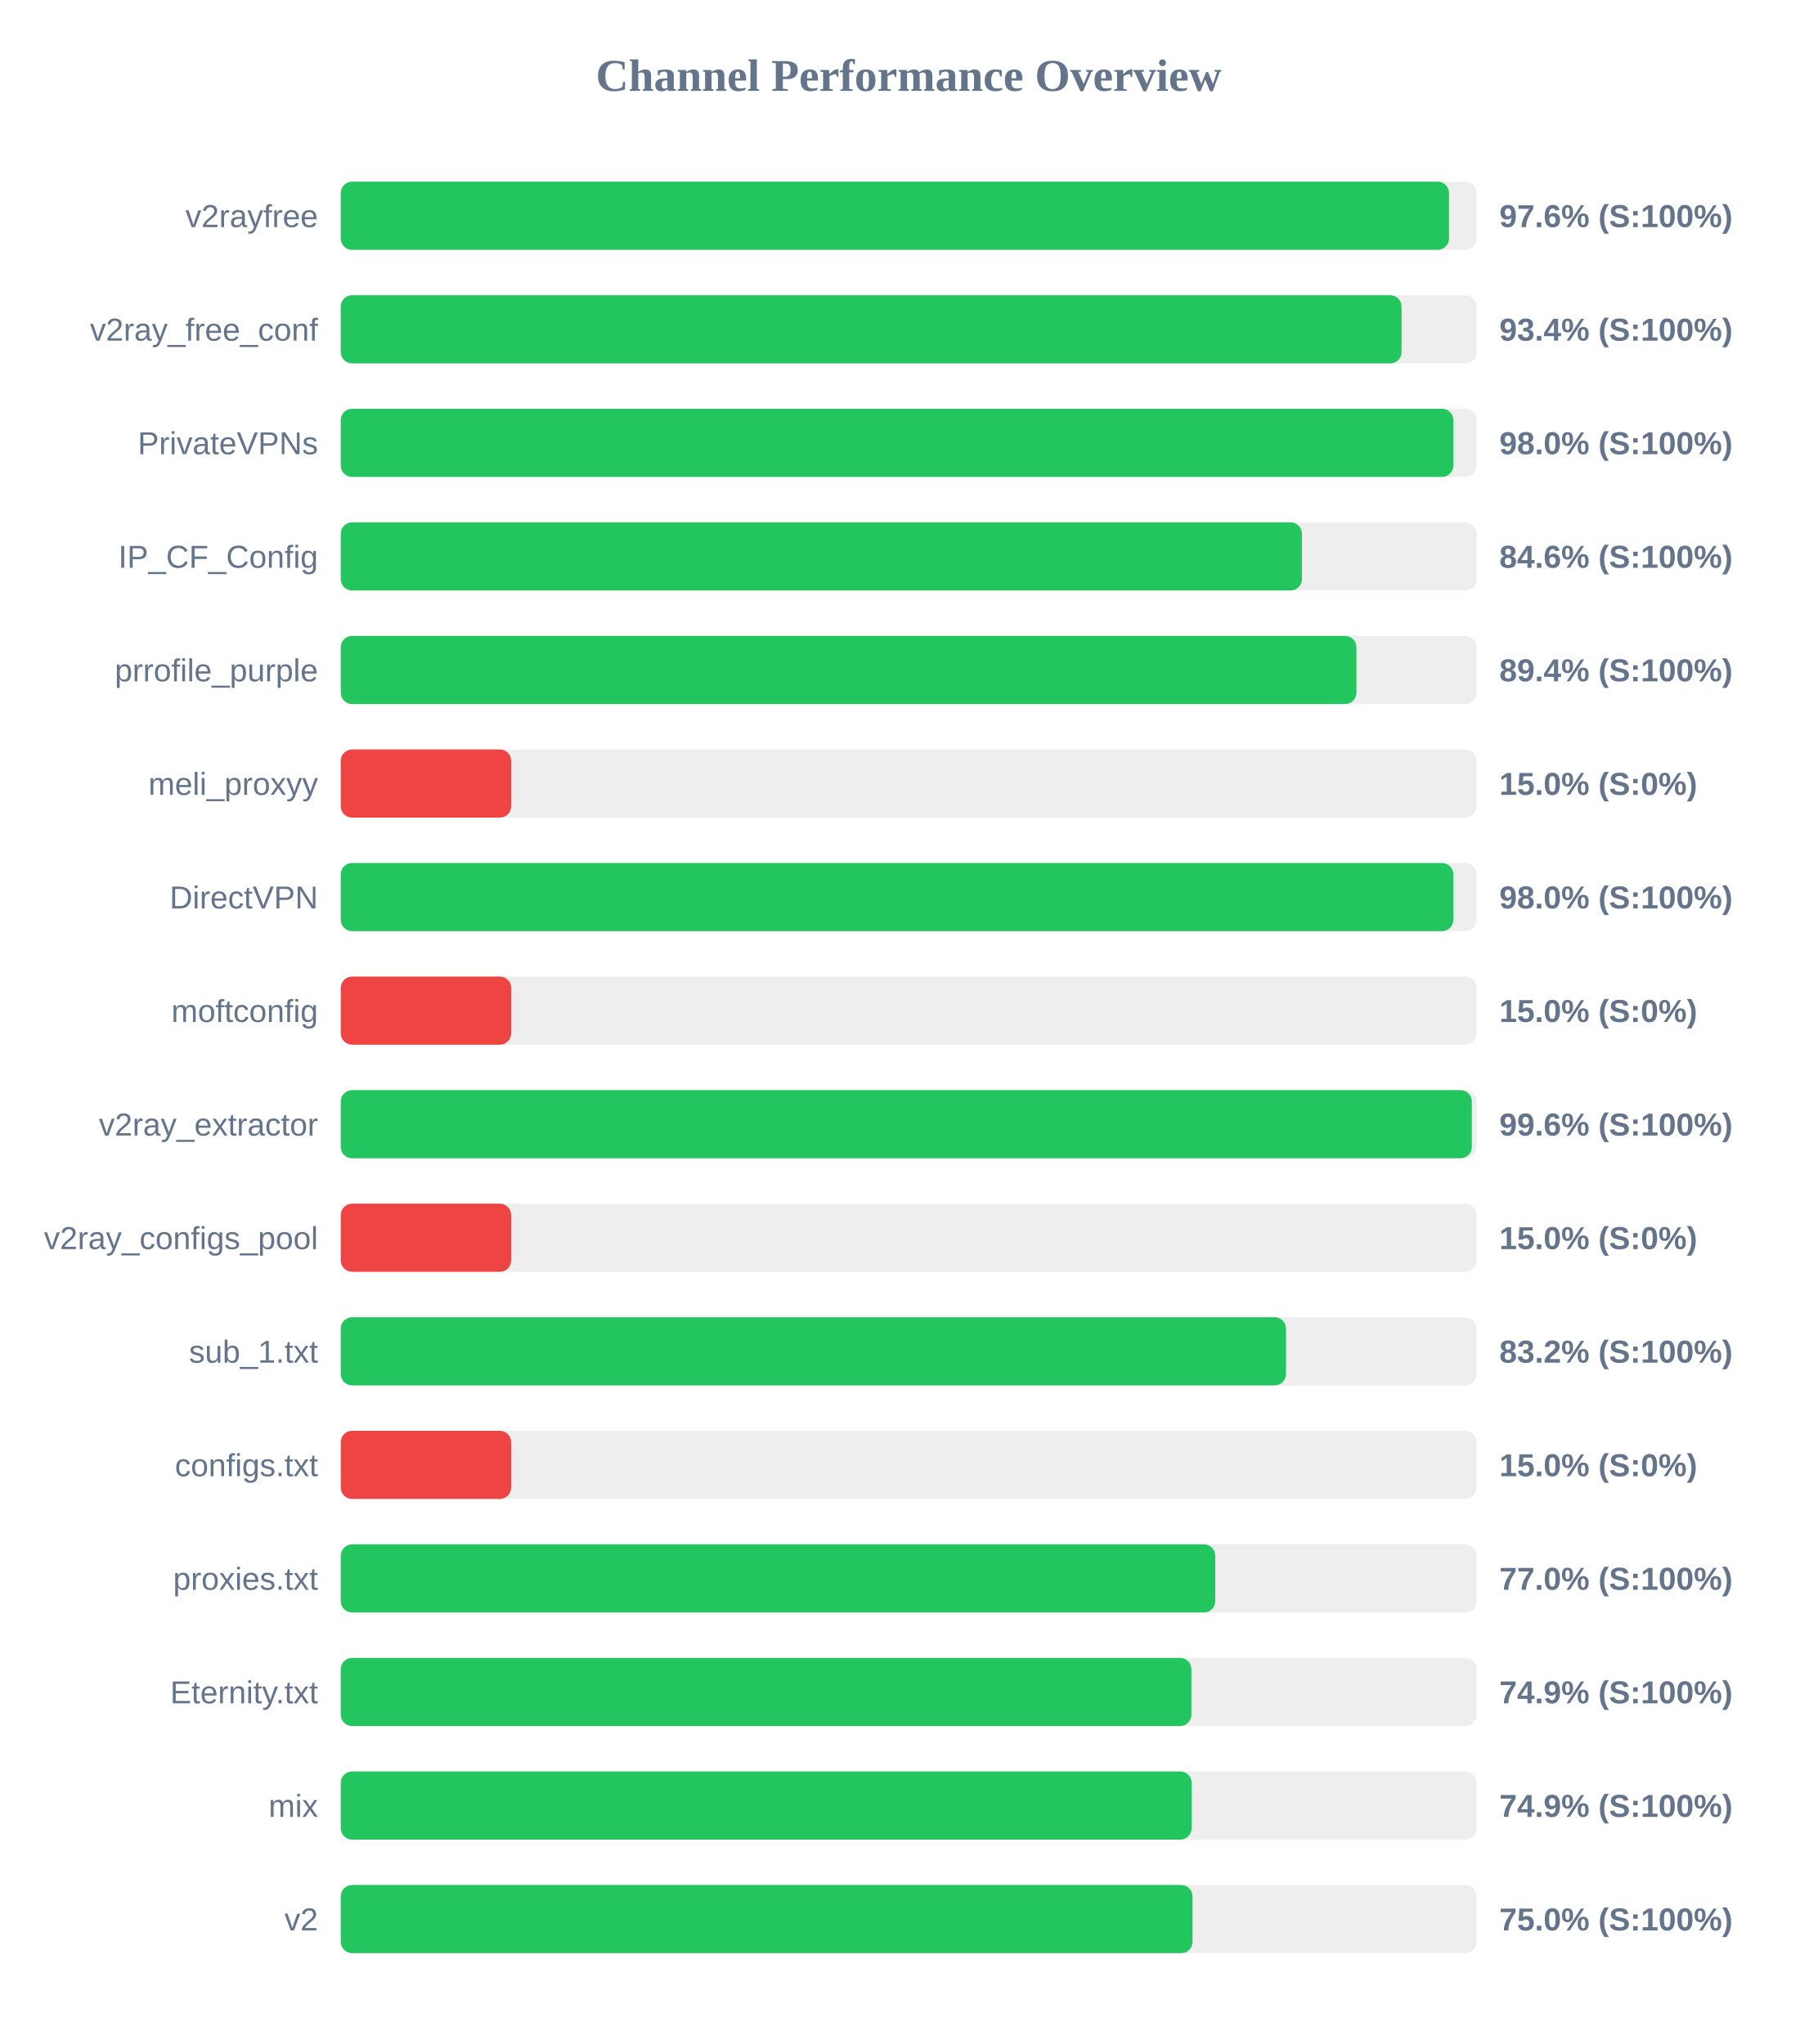
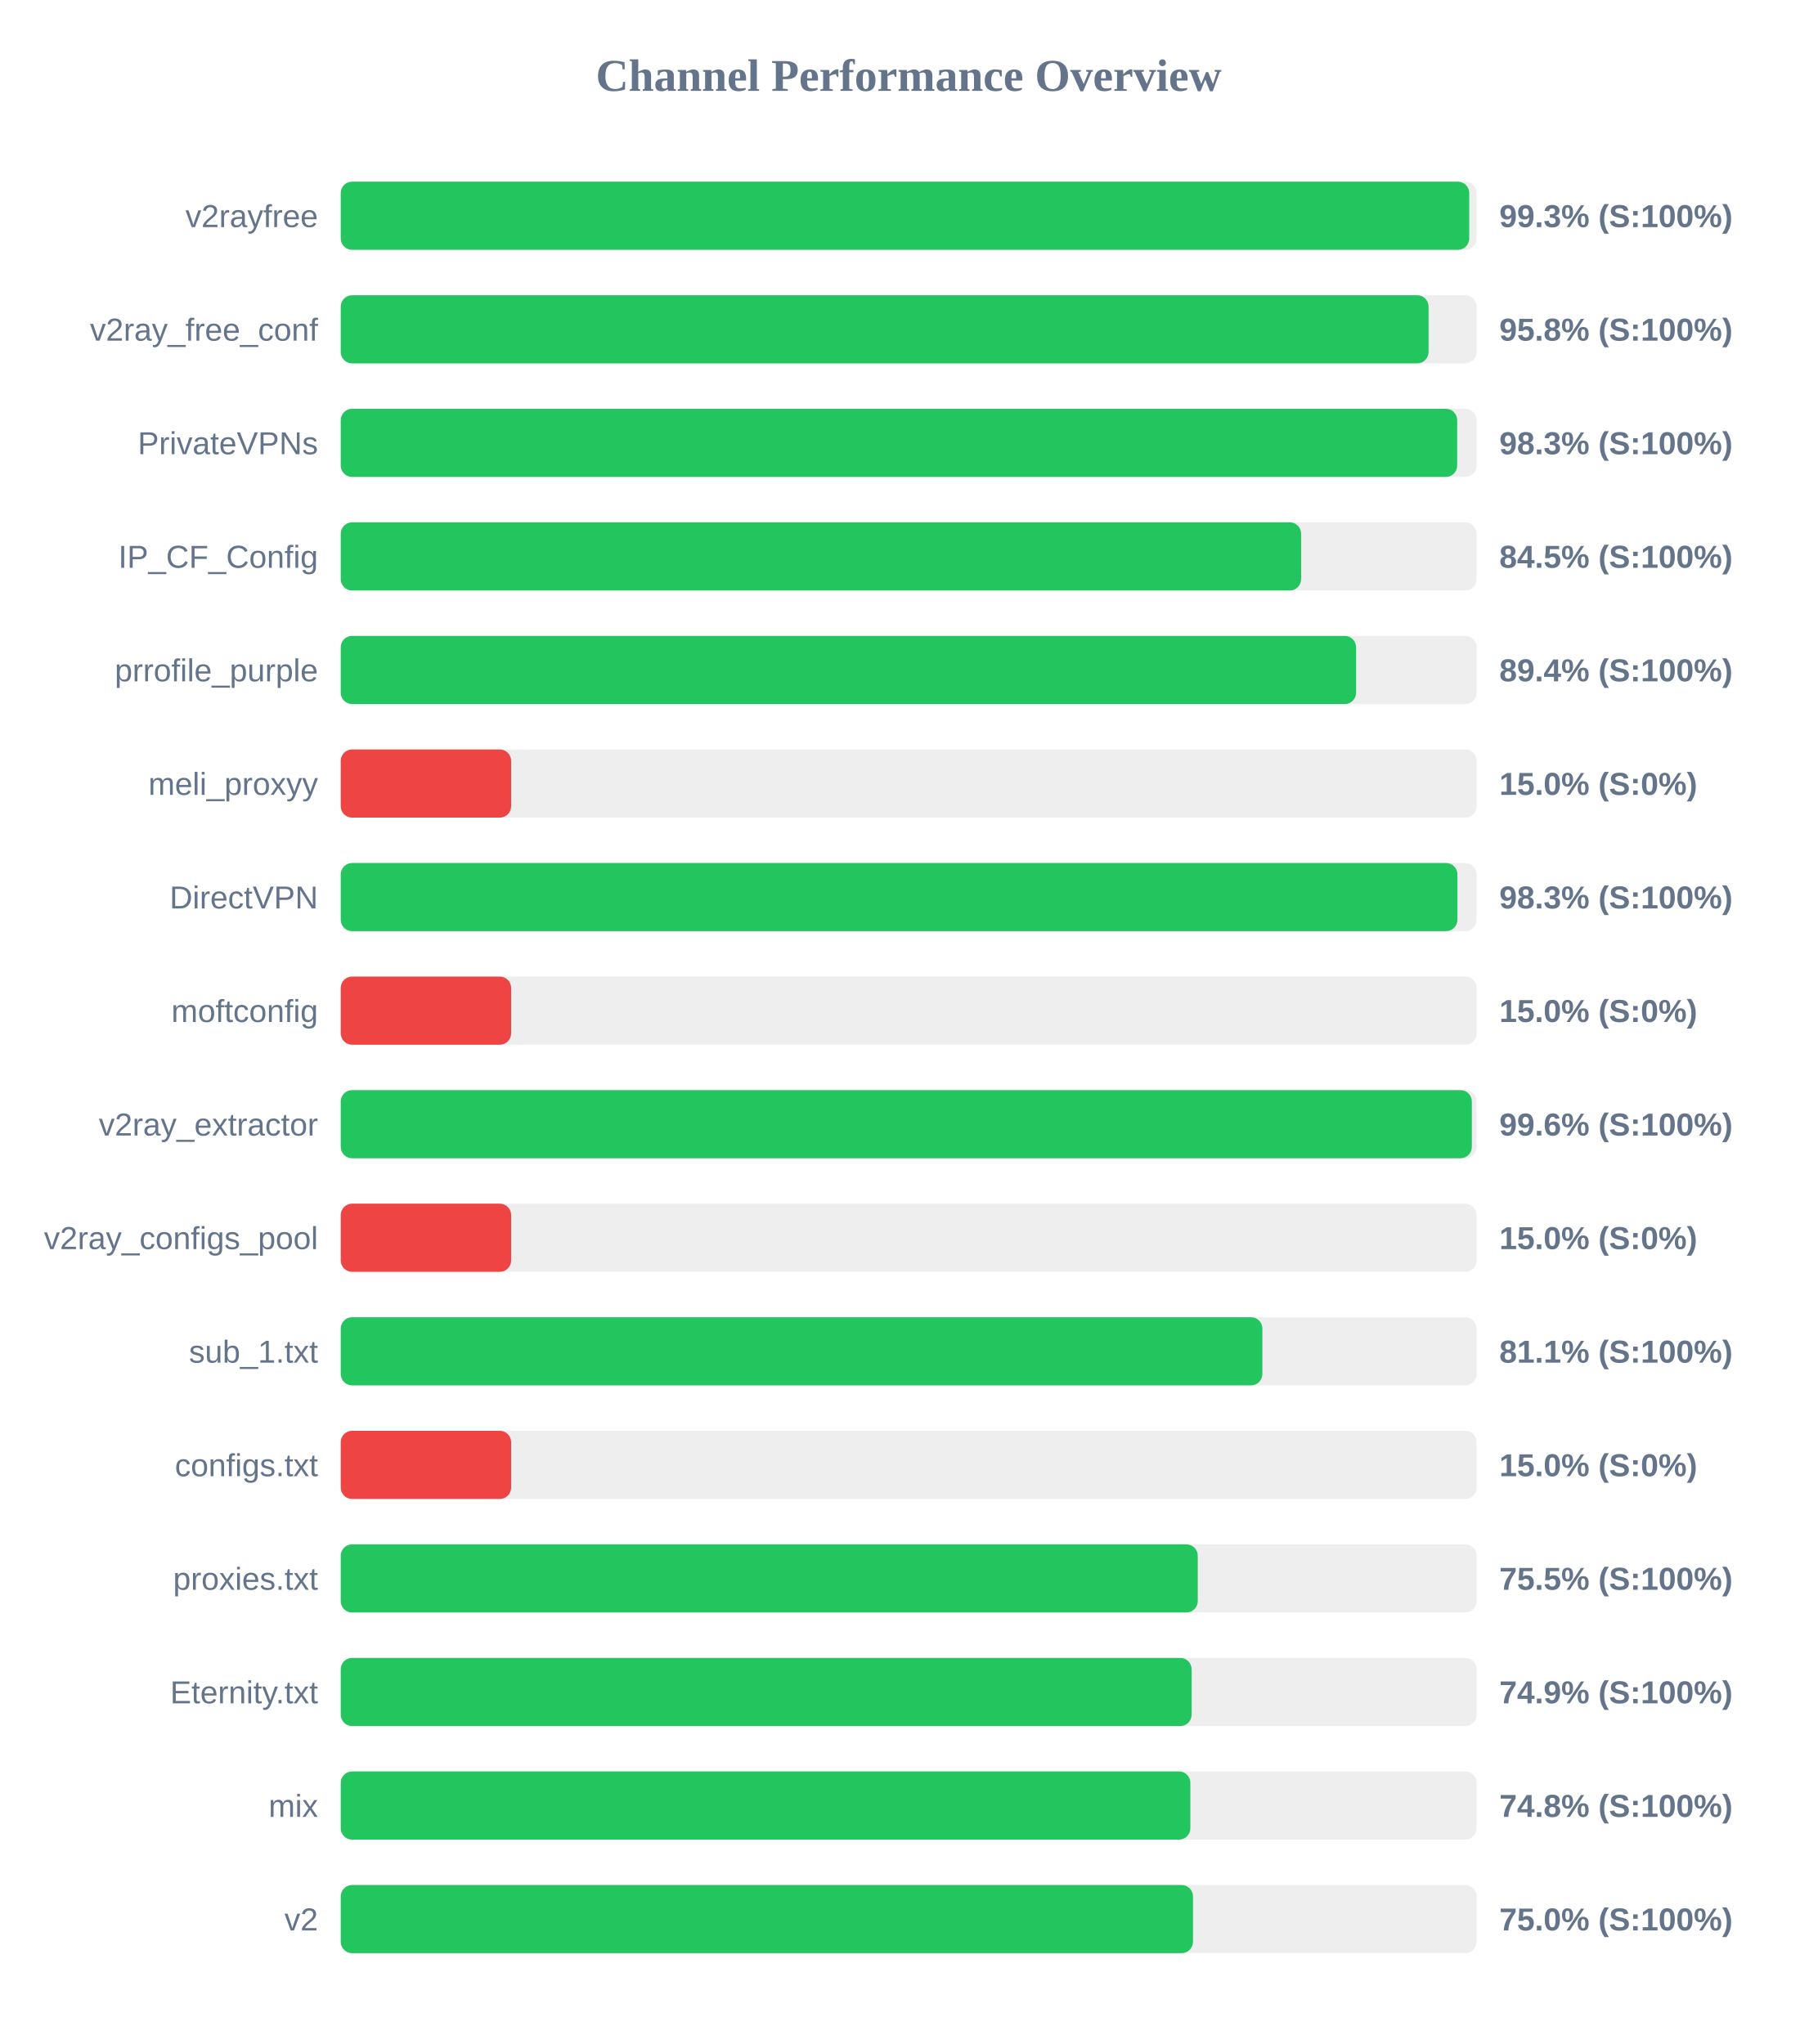
<svg xmlns="http://www.w3.org/2000/svg" width="800" height="900" version="1.1">
  <style>
        .row { font: 14px Arial; fill: #64748b; }
        .score { font: bold 14px Arial; fill: #64748b; }
    </style>
  <text x="400" y="40" text-anchor="middle" font-size="20px" font-weight="bold" fill="#64748b">Channel Performance Overview</text>
  <rect x="150" y="80" width="500" height="30" fill="#eee" rx="5" />
-   <rect x="150" y="80" width="487.85" height="30" fill="#22c55e" rx="5" />
+   <rect x="150" y="80" width="496.75" height="30" fill="#22c55e" rx="5" />
  <text x="140" y="100" text-anchor="end" class="row">v2rayfree</text>
-   <text x="660" y="100" text-anchor="start" class="score">97.6% (S:100%)</text>
+   <text x="660" y="100" text-anchor="start" class="score">99.3% (S:100%)</text>
  <rect x="150" y="130" width="500" height="30" fill="#eee" rx="5" />
-   <rect x="150" y="130" width="466.95" height="30" fill="#22c55e" rx="5" />
+   <rect x="150" y="130" width="478.85" height="30" fill="#22c55e" rx="5" />
  <text x="140" y="150" text-anchor="end" class="row">v2ray_free_conf</text>
-   <text x="660" y="150" text-anchor="start" class="score">93.4% (S:100%)</text>
+   <text x="660" y="150" text-anchor="start" class="score">95.8% (S:100%)</text>
  <rect x="150" y="180" width="500" height="30" fill="#eee" rx="5" />
-   <rect x="150" y="180" width="489.75" height="30" fill="#22c55e" rx="5" />
+   <rect x="150" y="180" width="491.45" height="30" fill="#22c55e" rx="5" />
  <text x="140" y="200" text-anchor="end" class="row">PrivateVPNs</text>
-   <text x="660" y="200" text-anchor="start" class="score">98.0% (S:100%)</text>
+   <text x="660" y="200" text-anchor="start" class="score">98.3% (S:100%)</text>
  <rect x="150" y="230" width="500" height="30" fill="#eee" rx="5" />
-   <rect x="150" y="230" width="423.1" height="30" fill="#22c55e" rx="5" />
+   <rect x="150" y="230" width="422.75" height="30" fill="#22c55e" rx="5" />
  <text x="140" y="250" text-anchor="end" class="row">IP_CF_Config</text>
-   <text x="660" y="250" text-anchor="start" class="score">84.6% (S:100%)</text>
+   <text x="660" y="250" text-anchor="start" class="score">84.5% (S:100%)</text>
  <rect x="150" y="280" width="500" height="30" fill="#eee" rx="5" />
-   <rect x="150" y="280" width="447.1" height="30" fill="#22c55e" rx="5" />
+   <rect x="150" y="280" width="446.95" height="30" fill="#22c55e" rx="5" />
  <text x="140" y="300" text-anchor="end" class="row">prrofile_purple</text>
  <text x="660" y="300" text-anchor="start" class="score">89.4% (S:100%)</text>
  <rect x="150" y="330" width="500" height="30" fill="#eee" rx="5" />
  <rect x="150" y="330" width="75.0" height="30" fill="#ef4444" rx="5" />
  <text x="140" y="350" text-anchor="end" class="row">meli_proxyy</text>
  <text x="660" y="350" text-anchor="start" class="score">15.0% (S:0%)</text>
  <rect x="150" y="380" width="500" height="30" fill="#eee" rx="5" />
-   <rect x="150" y="380" width="489.75" height="30" fill="#22c55e" rx="5" />
+   <rect x="150" y="380" width="491.55" height="30" fill="#22c55e" rx="5" />
  <text x="140" y="400" text-anchor="end" class="row">DirectVPN</text>
-   <text x="660" y="400" text-anchor="start" class="score">98.0% (S:100%)</text>
+   <text x="660" y="400" text-anchor="start" class="score">98.3% (S:100%)</text>
  <rect x="150" y="430" width="500" height="30" fill="#eee" rx="5" />
  <rect x="150" y="430" width="75.0" height="30" fill="#ef4444" rx="5" />
  <text x="140" y="450" text-anchor="end" class="row">moftconfig</text>
  <text x="660" y="450" text-anchor="start" class="score">15.0% (S:0%)</text>
  <rect x="150" y="480" width="500" height="30" fill="#eee" rx="5" />
  <rect x="150" y="480" width="497.9" height="30" fill="#22c55e" rx="5" />
  <text x="140" y="500" text-anchor="end" class="row">v2ray_extractor</text>
  <text x="660" y="500" text-anchor="start" class="score">99.6% (S:100%)</text>
  <rect x="150" y="530" width="500" height="30" fill="#eee" rx="5" />
  <rect x="150" y="530" width="75.0" height="30" fill="#ef4444" rx="5" />
  <text x="140" y="550" text-anchor="end" class="row">v2ray_configs_pool</text>
  <text x="660" y="550" text-anchor="start" class="score">15.0% (S:0%)</text>
  <rect x="150" y="580" width="500" height="30" fill="#eee" rx="5" />
-   <rect x="150" y="580" width="416.1" height="30" fill="#22c55e" rx="5" />
+   <rect x="150" y="580" width="405.7" height="30" fill="#22c55e" rx="5" />
  <text x="140" y="600" text-anchor="end" class="row">sub_1.txt</text>
-   <text x="660" y="600" text-anchor="start" class="score">83.2% (S:100%)</text>
+   <text x="660" y="600" text-anchor="start" class="score">81.1% (S:100%)</text>
  <rect x="150" y="630" width="500" height="30" fill="#eee" rx="5" />
  <rect x="150" y="630" width="75.0" height="30" fill="#ef4444" rx="5" />
  <text x="140" y="650" text-anchor="end" class="row">configs.txt</text>
  <text x="660" y="650" text-anchor="start" class="score">15.0% (S:0%)</text>
  <rect x="150" y="680" width="500" height="30" fill="#eee" rx="5" />
-   <rect x="150" y="680" width="384.95" height="30" fill="#22c55e" rx="5" />
+   <rect x="150" y="680" width="377.25" height="30" fill="#22c55e" rx="5" />
  <text x="140" y="700" text-anchor="end" class="row">proxies.txt</text>
-   <text x="660" y="700" text-anchor="start" class="score">77.0% (S:100%)</text>
+   <text x="660" y="700" text-anchor="start" class="score">75.5% (S:100%)</text>
  <rect x="150" y="730" width="500" height="30" fill="#eee" rx="5" />
-   <rect x="150" y="730" width="374.45" height="30" fill="#22c55e" rx="5" />
+   <rect x="150" y="730" width="374.55" height="30" fill="#22c55e" rx="5" />
  <text x="140" y="750" text-anchor="end" class="row">Eternity.txt</text>
  <text x="660" y="750" text-anchor="start" class="score">74.9% (S:100%)</text>
  <rect x="150" y="780" width="500" height="30" fill="#eee" rx="5" />
-   <rect x="150" y="780" width="374.55" height="30" fill="#22c55e" rx="5" />
+   <rect x="150" y="780" width="374.0" height="30" fill="#22c55e" rx="5" />
  <text x="140" y="800" text-anchor="end" class="row">mix</text>
-   <text x="660" y="800" text-anchor="start" class="score">74.9% (S:100%)</text>
+   <text x="660" y="800" text-anchor="start" class="score">74.8% (S:100%)</text>
  <rect x="150" y="830" width="500" height="30" fill="#eee" rx="5" />
-   <rect x="150" y="830" width="374.95" height="30" fill="#22c55e" rx="5" />
+   <rect x="150" y="830" width="375.15" height="30" fill="#22c55e" rx="5" />
  <text x="140" y="850" text-anchor="end" class="row">v2</text>
  <text x="660" y="850" text-anchor="start" class="score">75.0% (S:100%)</text>
</svg>
